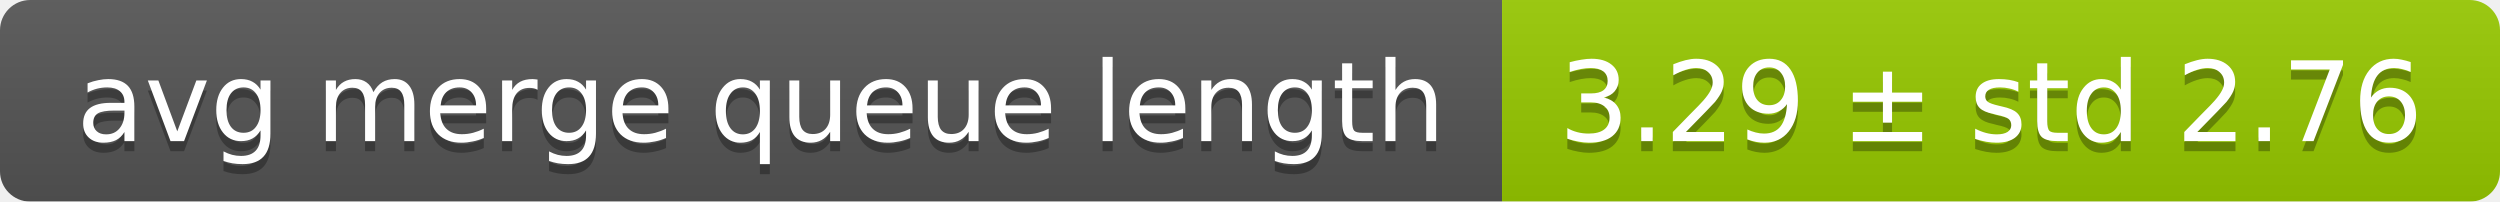
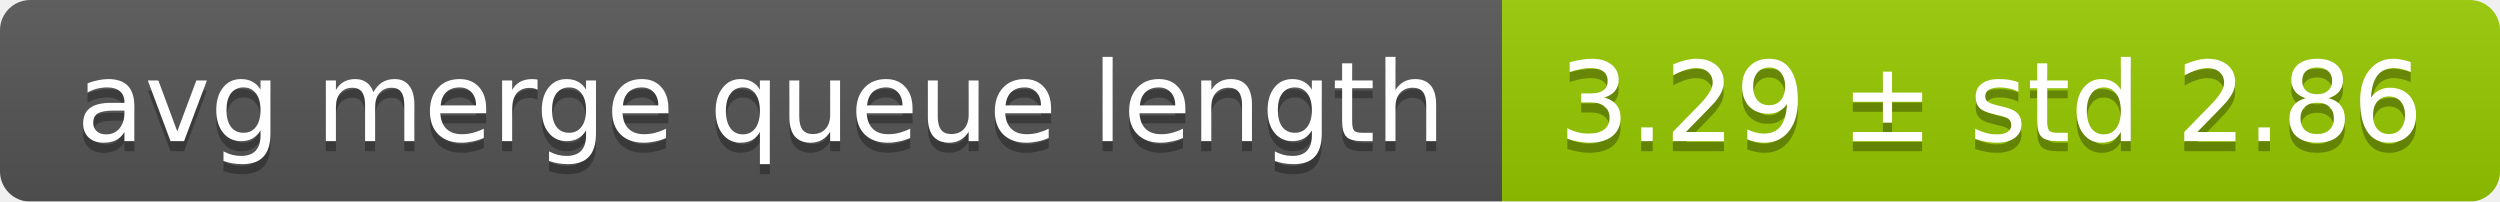
<svg xmlns="http://www.w3.org/2000/svg" width="248" height="20">
  <linearGradient id="smooth" x2="0" y2="100%">
    <stop offset="0" stop-color="#bbb" stop-opacity=".1" />
    <stop offset="1" stop-opacity=".1" />
  </linearGradient>
  <mask id="round">
    <rect width="248" height="20" rx="3" fill="#fff" />
  </mask>
  <g mask="url(#round)">
    <rect width="149" height="20" fill="#555" />
    <rect x="149" width="99" height="20" fill="#97ca00" />
    <rect width="248" height="20" fill="url(#smooth)" />
  </g>
  <g fill="#fff" text-anchor="middle" font-family="DejaVu Sans,Verdana,Geneva,sans-serif" font-size="11">
    <text x="75.5" y="15" fill="#010101" fill-opacity=".3">avg merge queue length</text>
    <text x="75.5" y="14">avg merge queue length</text>
-     <text x="197.5" y="15" fill="#010101" fill-opacity=".3">3.29 ± std 2.76</text>
-     <text x="197.5" y="14">3.29 ± std 2.76</text>
+     <text x="197.5" y="15" fill="#010101" fill-opacity=".3">3.29 ± std 2.86</text>
+     <text x="197.5" y="14">3.29 ± std 2.86</text>
  </g>
</svg>
